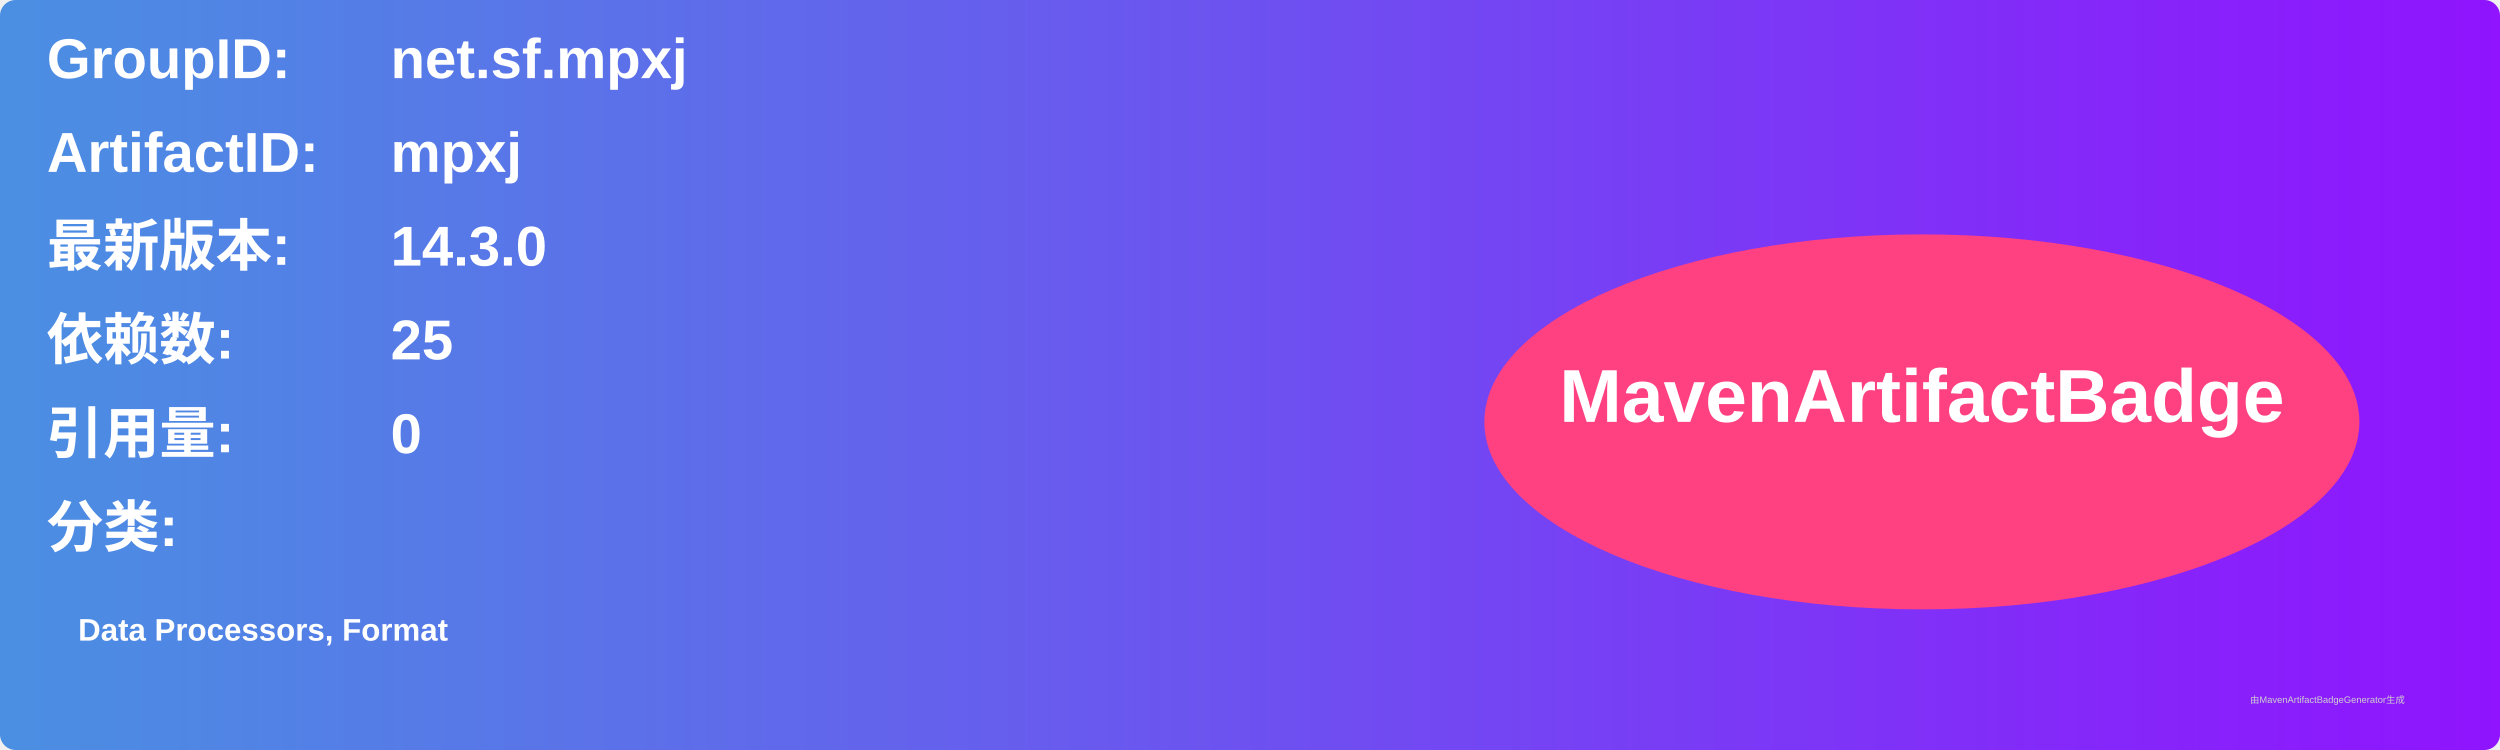
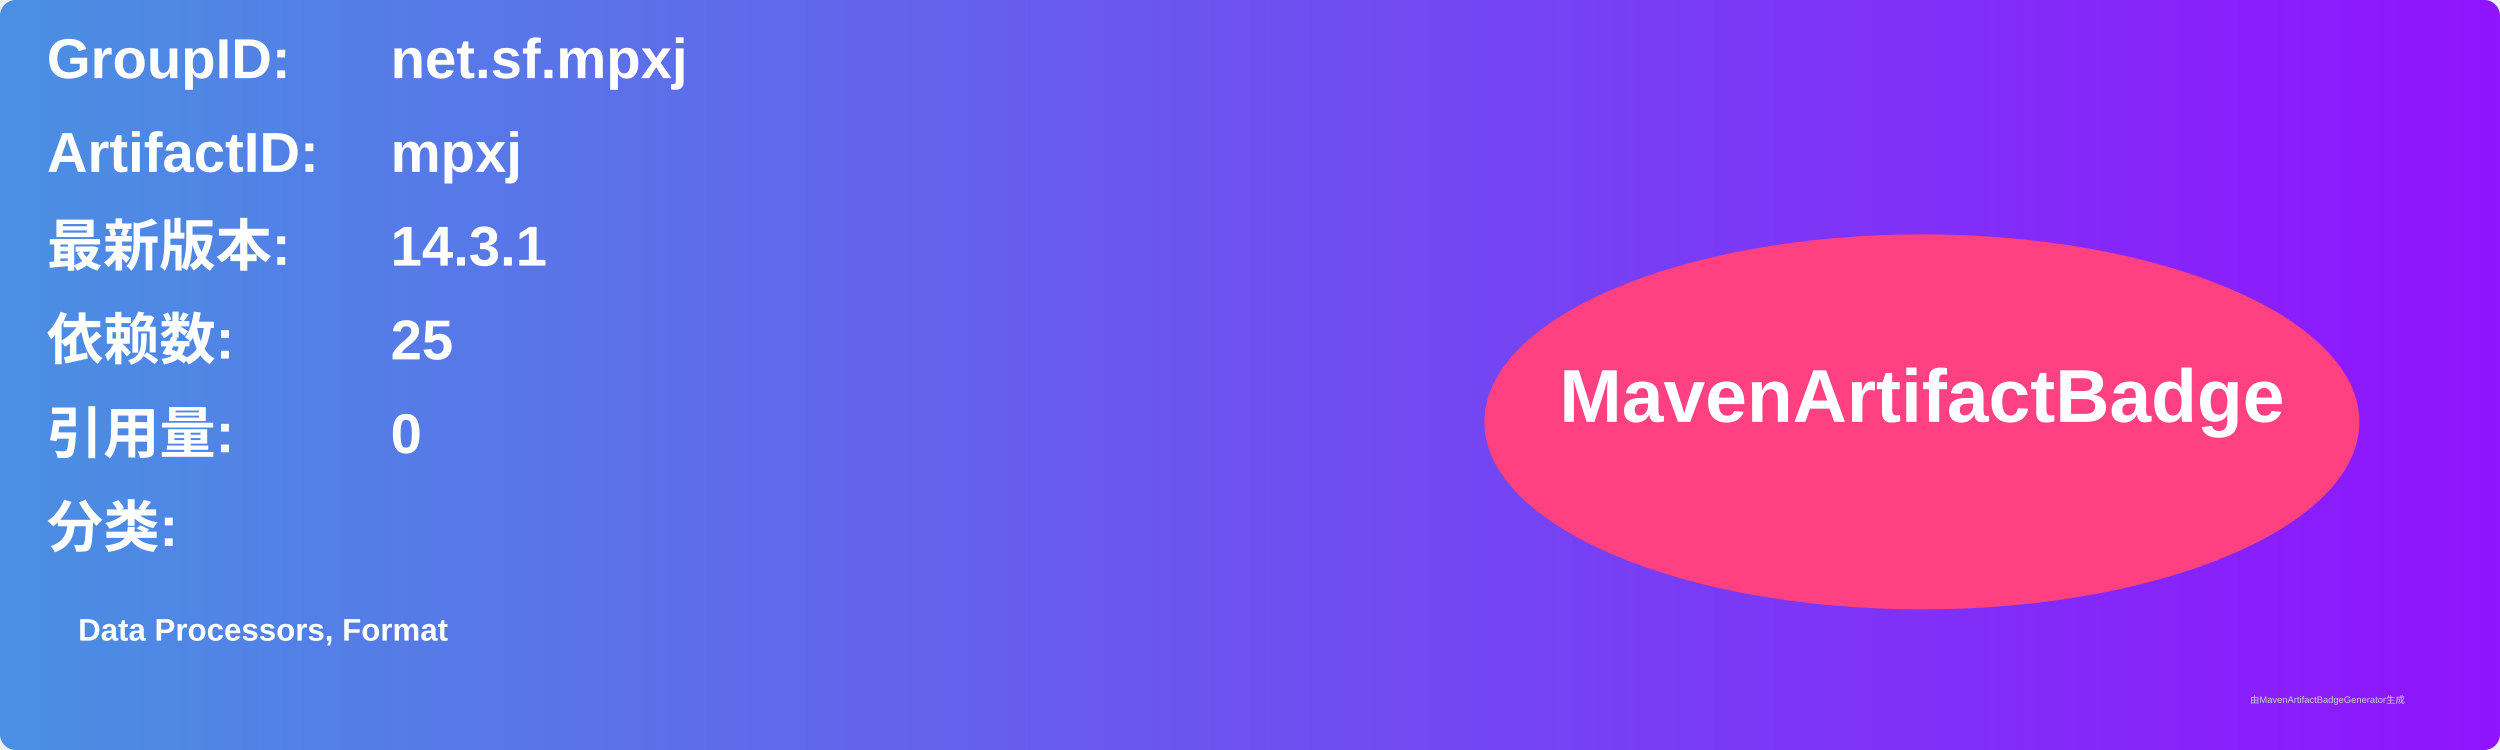
<svg xmlns="http://www.w3.org/2000/svg" width="800" height="240" viewBox="0 0 800 240">
  <linearGradient id="grad" x1="0%" y1="0%" x2="100%" y2="0%">
    <stop offset="0%" stop-color="#4a90e2" />
    <stop offset="100%" stop-color="#9013fe" />
  </linearGradient>
  <rect width="100%" height="100%" rx="5" ry="5" fill="url(#grad)" />
  <g transform="translate(15, 15)">
    <text x="0" y="10" font-family="Arial" font-size="18" fill="white" font-weight="bold" width="260">GroupID:</text>
    <text x="110" y="10" font-family="Arial" font-size="18" fill="white" font-weight="bold" width="460">net.sf.mpxj</text>
    <text x="0" y="40" font-family="Arial" font-size="18" fill="white" font-weight="bold" width="260">ArtifactID:</text>
    <text x="110" y="40" font-family="Arial" font-size="18" fill="white" font-weight="bold" width="460">mpxj</text>
    <text x="0" y="70" font-family="Arial" font-size="18" fill="white" font-weight="bold">最新版本:</text>
    <text x="110" y="70" font-family="Arial" font-size="18" fill="white" font-weight="bold">
-       <tspan font-weight="bold">14.3.0</tspan>
+       <tspan font-weight="bold">14.3.1</tspan>
    </text>
    <text x="0" y="100" font-family="Arial" font-size="18" fill="white" font-weight="bold">依赖数: </text>
    <text x="110" y="100" font-family="Arial" font-size="18" fill="white">
      <tspan font-weight="bold">25</tspan>
    </text>
    <text x="0" y="130" font-family="Arial" font-size="18" fill="white" font-weight="bold">引用量: </text>
    <text x="110" y="130" font-family="Arial" font-size="18" fill="white">
      <tspan font-weight="bold">0</tspan>
    </text>
    <text x="0" y="160" font-family="Arial" font-size="18" fill="white" font-weight="bold">分类:</text>
    <text x="10" y="190" font-family="Arial" font-size="10" fill="white">
      <tspan font-weight="bold">Data Processors, Format</tspan>
    </text>
    <ellipse cx="600" cy="120" rx="140" ry="60" fill="#ff4081" />
    <text x="600" y="120" text-anchor="middle" font-family="Arial" font-size="24" fill="white" font-weight="bold">MavenArtifactBadge</text>
  </g>
  <text x="720" y="225" font-family="Arial" font-size="3" fill="#d0d0d0">由MavenArtifactBadgeGenerator生成</text>
</svg>
